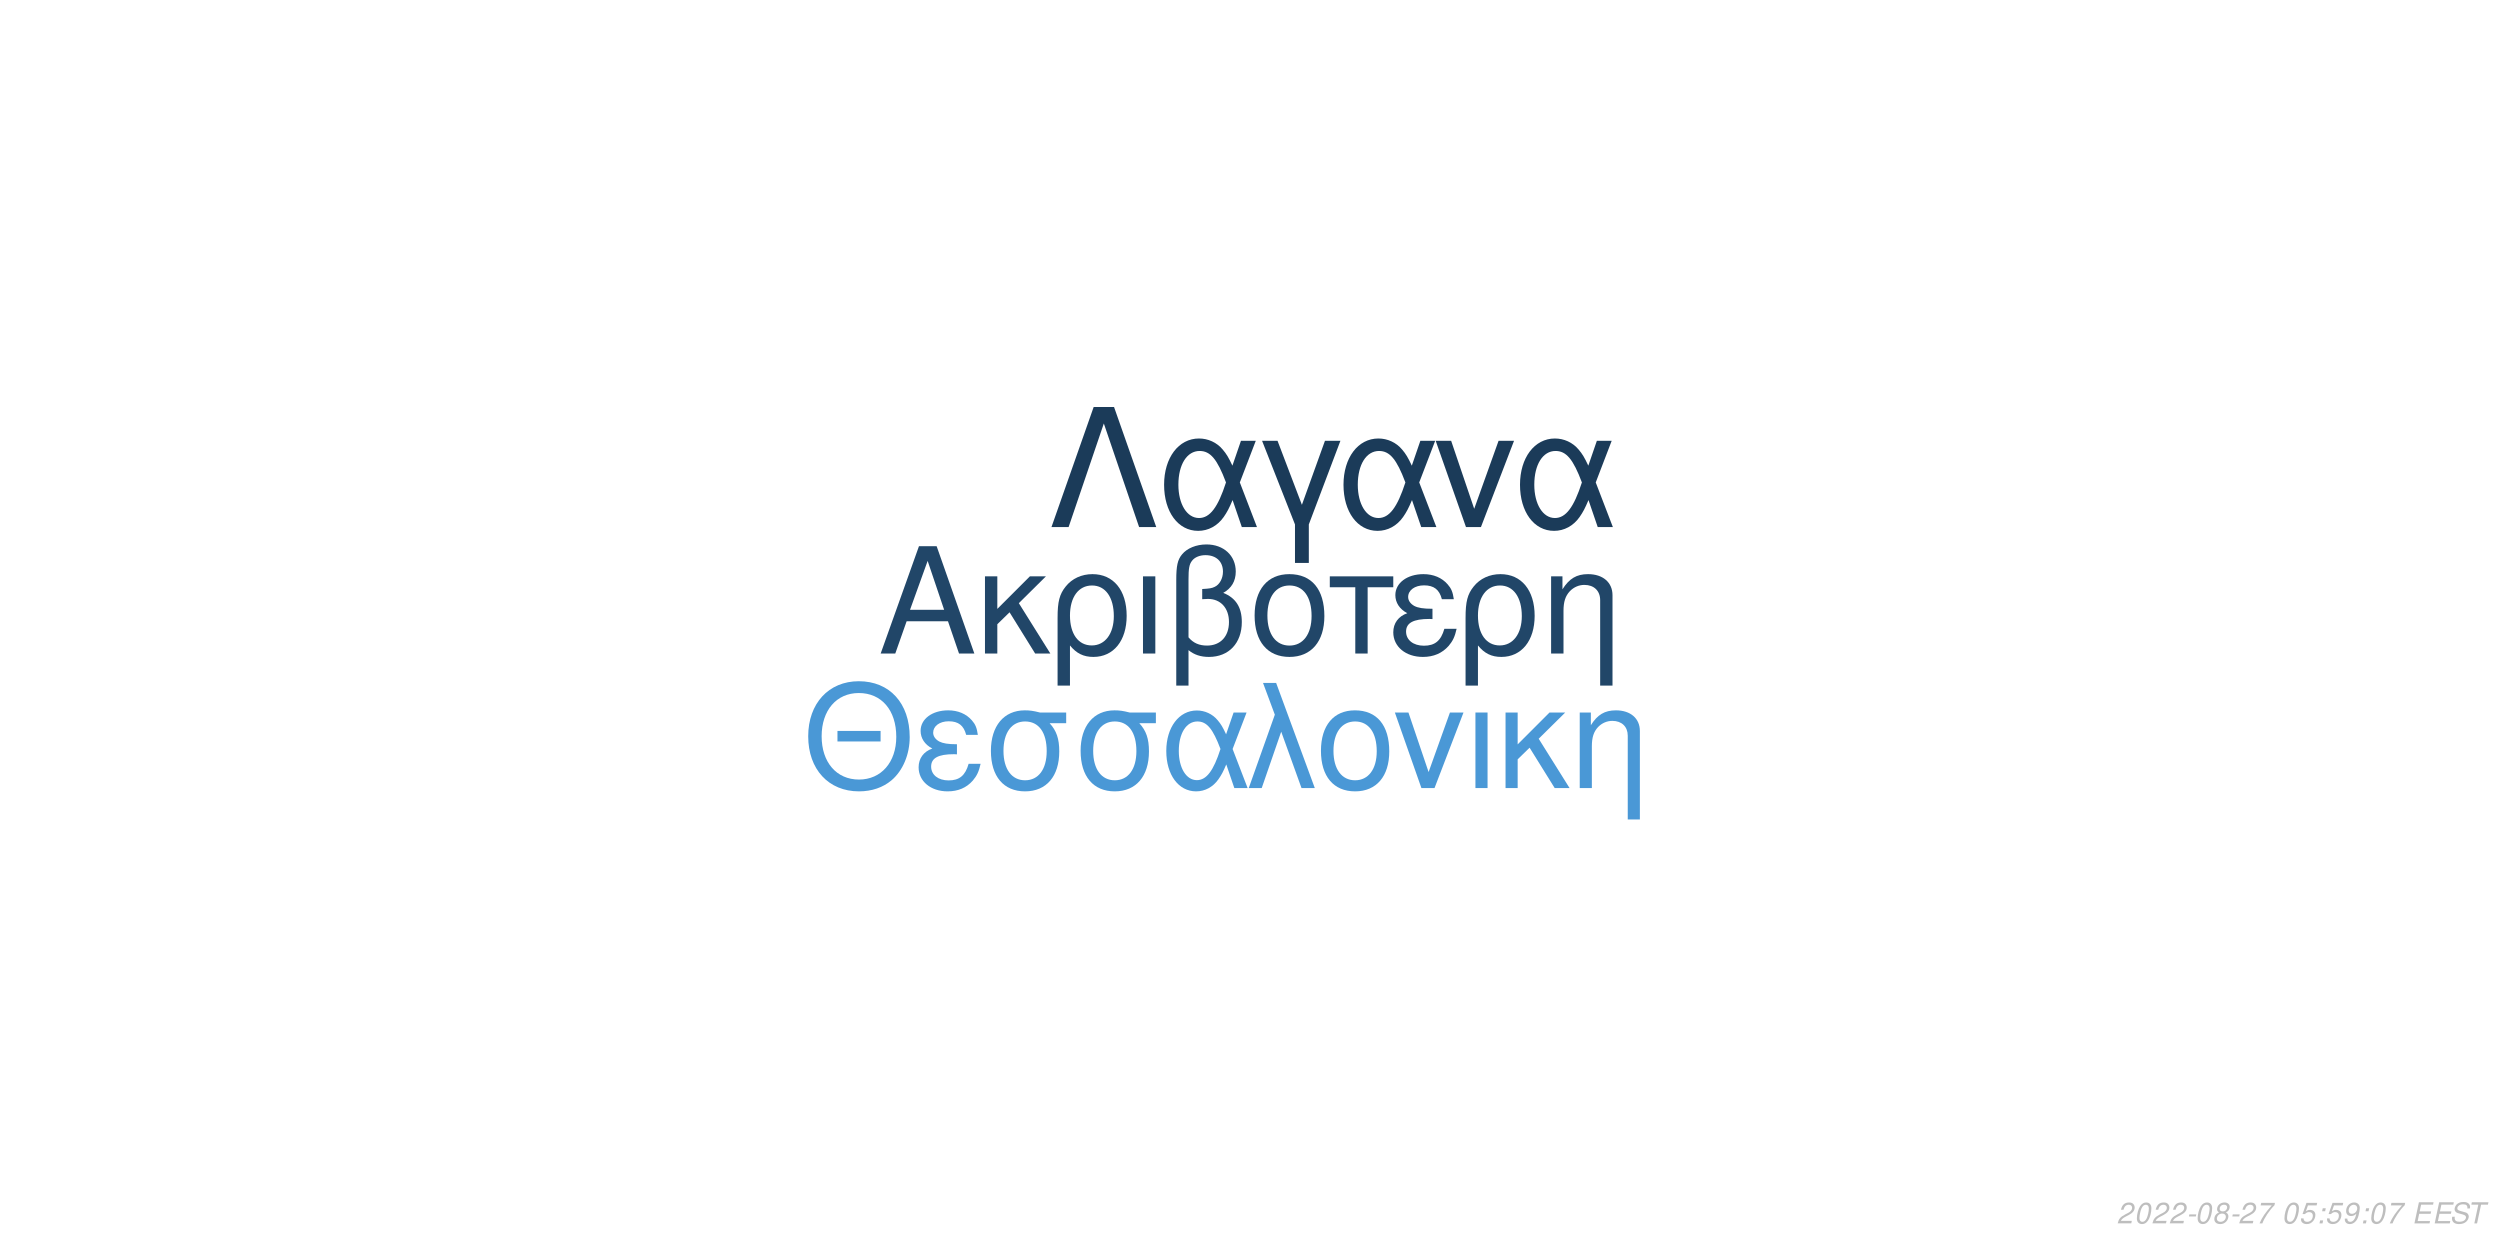
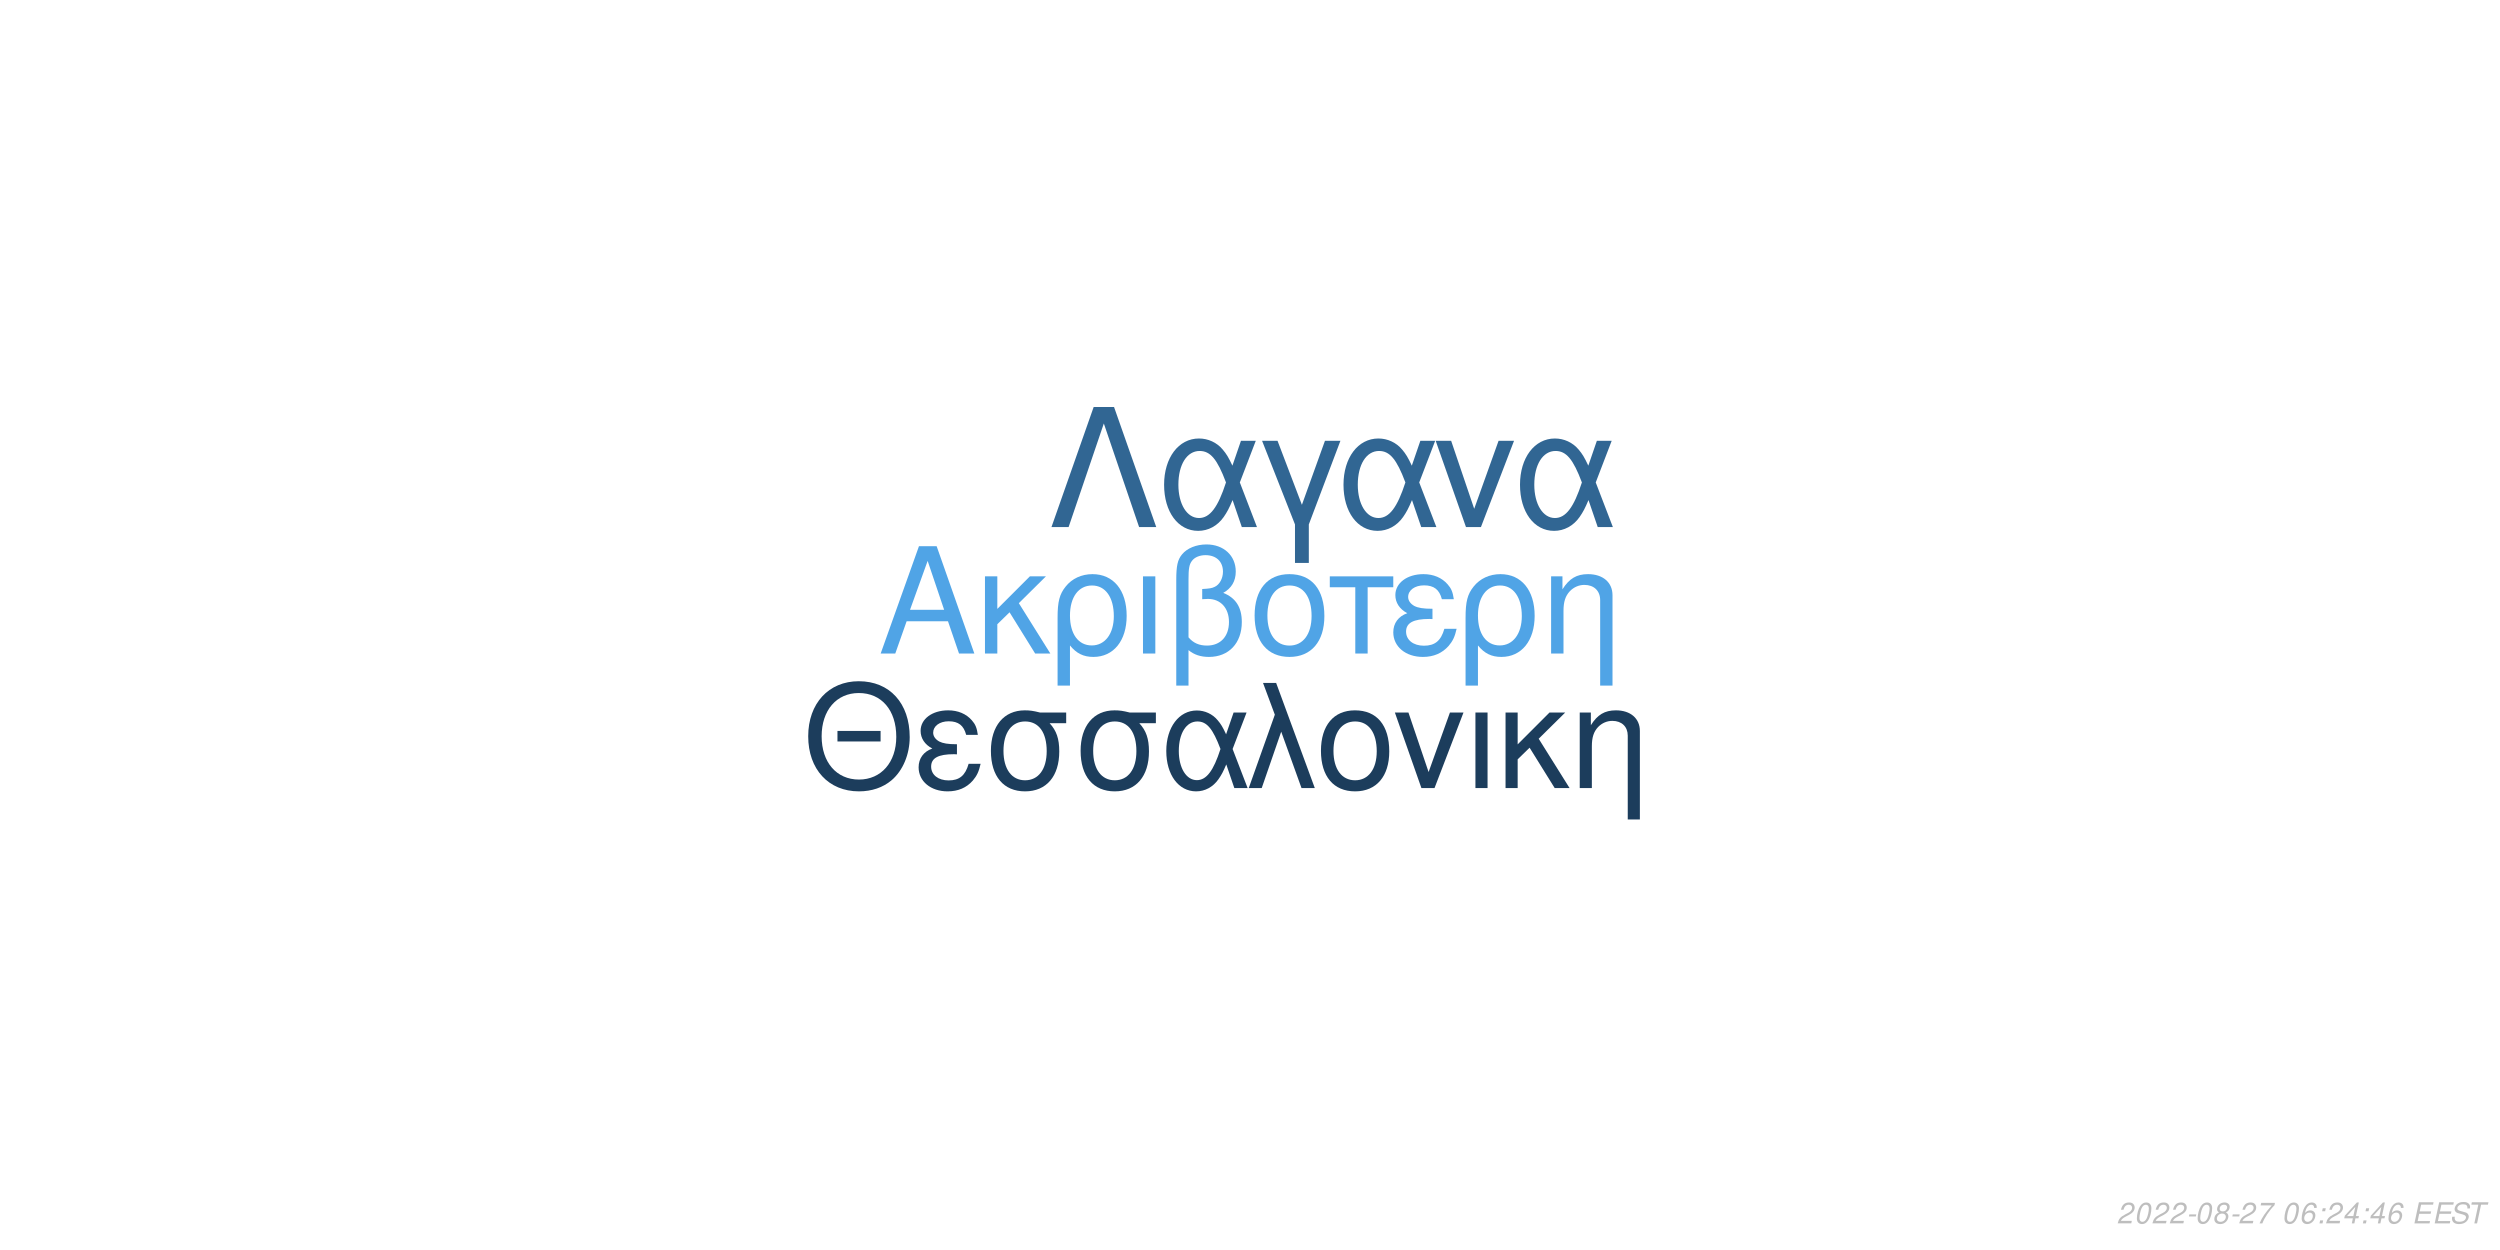
<svg xmlns="http://www.w3.org/2000/svg" xmlns:xlink="http://www.w3.org/1999/xlink" width="864pt" height="432pt" viewBox="0 0 864 432" version="1.1">
  <defs>
    <g>
      <symbol overflow="visible" id="glyph0-0">
        <path style="stroke:none;" d="" />
      </symbol>
      <symbol overflow="visible" id="glyph0-1">
        <path style="stroke:none;" d="M 24.125 -11.141 L 27.938 0 L 33.234 0 L 20.203 -37.094 L 14.094 -37.094 L 0.859 0 L 5.906 0 L 9.828 -11.141 Z M 22.797 -15.109 L 11 -15.109 L 17.094 -32.016 Z M 22.797 -15.109 " />
      </symbol>
      <symbol overflow="visible" id="glyph0-2">
        <path style="stroke:none;" d="M 7.172 -15.422 L 7.172 -26.672 L 2.906 -26.672 L 2.906 0 L 7.172 0 L 7.172 -10.125 L 11.406 -14.25 L 20.25 0 L 25.5 0 L 14.609 -17.406 L 23.969 -26.672 L 18.422 -26.672 Z M 7.172 -15.422 " />
      </symbol>
      <symbol overflow="visible" id="glyph0-3">
        <path style="stroke:none;" d="M 3 11.094 L 7.281 11.094 L 7.281 -2.797 C 9.516 -0.047 11.953 1.172 15.375 1.172 C 22.344 1.172 26.875 -4.422 26.875 -13.031 C 26.875 -21.891 22.297 -27.438 15.062 -27.438 C 11.297 -27.438 7.984 -25.906 5.797 -23.156 C 3.672 -20.516 3 -17.969 3 -12.359 Z M 14.906 -23.516 C 19.547 -23.516 22.438 -19.438 22.438 -12.922 C 22.438 -6.812 19.391 -2.797 14.812 -2.797 C 10.172 -2.797 7.281 -6.766 7.281 -13.125 C 7.281 -19.484 10.234 -23.516 14.906 -23.516 Z M 14.906 -23.516 " />
      </symbol>
      <symbol overflow="visible" id="glyph0-4">
        <path style="stroke:none;" d="M 3.516 0 L 7.781 0 L 7.781 -26.672 L 3.516 -26.672 Z M 3.516 0 " />
      </symbol>
      <symbol overflow="visible" id="glyph0-5">
        <path style="stroke:none;" d="M 4.016 11.094 L 8.25 11.094 L 8.25 -1.172 C 10.172 0.406 12.422 1.172 15.312 1.172 C 22.188 1.172 26.672 -3.609 26.672 -10.891 C 26.672 -15.984 24.578 -19.234 20.25 -20.969 C 23.109 -22.547 24.578 -25.031 24.578 -28.344 C 24.578 -33.844 20.406 -37.703 14.453 -37.703 C 10.938 -37.703 7.734 -36.391 6 -34.25 C 4.484 -32.422 4.016 -30.328 4.016 -25.391 Z M 8.25 -25.656 C 8.25 -29.359 8.5 -30.844 9.469 -32.062 C 10.375 -33.281 12.156 -34 14.094 -34 C 17.812 -34 20.156 -31.812 20.156 -28.297 C 20.156 -25.953 18.984 -23.812 17.297 -23.047 C 16.281 -22.547 15.469 -22.438 12.984 -22.297 L 12.984 -18.781 C 13.734 -18.828 14.344 -18.875 14.969 -18.875 C 19.344 -18.875 22.234 -15.719 22.234 -10.891 C 22.234 -5.906 19.281 -2.75 14.656 -2.75 C 11.953 -2.75 9.922 -3.609 8.25 -5.594 Z M 8.25 -25.656 " />
      </symbol>
      <symbol overflow="visible" id="glyph0-6">
        <path style="stroke:none;" d="M 14.094 -27.438 C 6.562 -27.438 2.094 -22.094 2.094 -13.125 C 2.094 -4.125 6.562 1.172 14.141 1.172 C 21.672 1.172 26.203 -4.172 26.203 -12.922 C 26.203 -22.188 21.828 -27.438 14.094 -27.438 Z M 14.141 -23.516 C 18.938 -23.516 21.781 -19.594 21.781 -12.984 C 21.781 -6.672 18.828 -2.75 14.141 -2.75 C 9.422 -2.75 6.516 -6.672 6.516 -13.125 C 6.516 -19.594 9.422 -23.516 14.141 -23.516 Z M 14.141 -23.516 " />
      </symbol>
      <symbol overflow="visible" id="glyph0-7">
        <path style="stroke:none;" d="M 7.891 0 L 12.156 0 L 12.156 -22.906 L 21.016 -22.906 L 21.016 -26.672 L -0.922 -26.672 L -0.922 -22.906 L 7.891 -22.906 Z M 7.891 0 " />
      </symbol>
      <symbol overflow="visible" id="glyph0-8">
        <path style="stroke:none;" d="M 14.562 -15.469 C 11.344 -15.469 9.562 -15.781 8.297 -16.438 C 6.922 -17.203 6.156 -18.328 6.156 -19.547 C 6.156 -21.891 8.453 -23.562 11.656 -23.562 C 15.062 -23.562 16.953 -22.094 17.812 -18.781 L 21.938 -18.781 C 21.578 -21.266 21.062 -22.5 19.797 -23.922 C 17.812 -26.203 14.906 -27.438 11.453 -27.438 C 5.797 -27.438 1.734 -24.375 1.734 -20.203 C 1.734 -17.609 3.156 -15.375 5.859 -13.938 C 2.797 -12.875 1.016 -10.484 1.016 -7.328 C 1.016 -2.391 5.297 1.172 11.25 1.172 C 14.969 1.172 17.906 -0.109 20.156 -2.641 C 21.578 -4.328 22.297 -5.797 22.906 -8.547 L 18.672 -8.547 C 17.5 -4.422 15.422 -2.703 11.609 -2.703 C 7.938 -2.703 5.438 -4.688 5.438 -7.578 C 5.438 -10.578 7.938 -11.953 13.484 -11.953 C 13.641 -11.953 14.094 -11.953 14.562 -11.906 Z M 14.562 -15.469 " />
      </symbol>
      <symbol overflow="visible" id="glyph0-9">
        <path style="stroke:none;" d="M 3.562 -26.672 L 3.562 0 L 7.844 0 L 7.844 -14.703 C 7.844 -17.906 8.5 -19.891 10.031 -21.531 C 11.406 -22.953 13.188 -23.719 15.062 -23.719 C 18.375 -23.719 20.516 -21.672 20.516 -18.469 L 20.516 11.094 L 24.781 11.094 L 24.781 -20.156 C 24.781 -24.578 21.469 -27.438 16.328 -27.438 C 12.359 -27.438 9.828 -25.906 7.484 -22.188 L 7.484 -26.672 Z M 3.562 -26.672 " />
      </symbol>
      <symbol overflow="visible" id="glyph1-0">
        <path style="stroke:none;" d="" />
      </symbol>
      <symbol overflow="visible" id="glyph1-1">
        <path style="stroke:none;" d="M 26.859 -19.734 L 11.953 -19.734 L 11.953 -16.094 L 26.859 -16.094 Z M 19.328 -36.922 C 8.922 -36.922 1.844 -29.25 1.844 -17.891 C 1.844 -6.484 8.875 1.141 19.391 1.141 C 23.812 1.141 27.703 -0.203 30.641 -2.688 C 34.578 -6.031 36.922 -11.656 36.922 -17.594 C 36.922 -29.297 30 -36.922 19.328 -36.922 Z M 19.328 -32.844 C 27.203 -32.844 32.281 -26.906 32.281 -17.688 C 32.281 -8.922 27.062 -2.938 19.391 -2.938 C 11.609 -2.938 6.484 -8.922 6.484 -17.891 C 6.484 -26.859 11.609 -32.844 19.328 -32.844 Z M 19.328 -32.844 " />
      </symbol>
      <symbol overflow="visible" id="glyph1-2">
        <path style="stroke:none;" d="M 14.25 -15.141 C 11.109 -15.141 9.375 -15.453 8.125 -16.094 C 6.781 -16.844 6.031 -17.938 6.031 -19.141 C 6.031 -21.422 8.266 -23.078 11.406 -23.078 C 14.75 -23.078 16.594 -21.625 17.438 -18.391 L 21.469 -18.391 C 21.125 -20.828 20.625 -22.031 19.391 -23.422 C 17.438 -25.656 14.594 -26.859 11.219 -26.859 C 5.688 -26.859 1.688 -23.875 1.688 -19.781 C 1.688 -17.234 3.094 -15.047 5.734 -13.656 C 2.734 -12.609 1 -10.266 1 -7.172 C 1 -2.344 5.188 1.141 11.016 1.141 C 14.656 1.141 17.547 -0.094 19.734 -2.594 C 21.125 -4.234 21.828 -5.688 22.422 -8.375 L 18.281 -8.375 C 17.141 -4.328 15.094 -2.641 11.359 -2.641 C 7.766 -2.641 5.328 -4.578 5.328 -7.422 C 5.328 -10.359 7.766 -11.703 13.203 -11.703 C 13.359 -11.703 13.797 -11.703 14.25 -11.656 Z M 14.25 -15.141 " />
      </symbol>
      <symbol overflow="visible" id="glyph1-3">
        <path style="stroke:none;" d="M 29 -26.109 L 19.938 -26.109 C 17.594 -26.703 16.438 -26.859 14.703 -26.859 C 7.469 -26.859 2.984 -21.469 2.984 -12.859 C 2.984 -4.031 7.375 1.141 14.797 1.141 C 22.172 1.141 26.609 -4.078 26.609 -12.656 C 26.609 -17.047 25.656 -19.828 23.266 -22.422 L 29 -22.422 Z M 14.797 -23.016 C 19.531 -23.016 22.266 -19.234 22.266 -12.75 C 22.266 -6.531 19.438 -2.688 14.797 -2.688 C 10.172 -2.688 7.328 -6.531 7.328 -12.859 C 7.328 -19.188 10.172 -23.016 14.797 -23.016 Z M 14.797 -23.016 " />
      </symbol>
      <symbol overflow="visible" id="glyph1-4">
        <path style="stroke:none;" d="M 29.344 -26.109 L 24.859 -26.109 L 22.266 -18.578 C 21.125 -21.031 20.484 -22.125 19.328 -23.469 C 17.547 -25.609 14.906 -26.812 12.156 -26.812 C 5.984 -26.812 1.594 -20.984 1.594 -12.812 C 1.594 -4.578 5.828 1.141 11.906 1.141 C 14.953 1.141 17.734 -0.344 19.625 -3.047 C 20.672 -4.531 21.281 -5.688 22.328 -8.172 L 25.109 0 L 29.703 0 L 24.516 -13.5 Z M 20.328 -13.5 C 17.891 -5.922 15.453 -2.734 12.156 -2.734 C 8.516 -2.734 5.922 -6.922 5.922 -12.812 C 5.922 -18.938 8.516 -23.016 12.359 -23.016 C 15.594 -23.016 17.688 -20.531 20.328 -13.5 Z M 20.328 -13.5 " />
      </symbol>
      <symbol overflow="visible" id="glyph1-5">
        <path style="stroke:none;" d="M 1.094 0 L 5.578 0 L 12.312 -19.484 L 19.328 0 L 23.922 0 L 10.562 -36.328 L 6.031 -36.328 L 10.109 -25.359 Z M 1.094 0 " />
      </symbol>
      <symbol overflow="visible" id="glyph1-6">
        <path style="stroke:none;" d="M 13.797 -26.859 C 6.422 -26.859 2.047 -21.625 2.047 -12.859 C 2.047 -4.031 6.422 1.141 13.859 1.141 C 21.234 1.141 25.656 -4.078 25.656 -12.656 C 25.656 -21.719 21.375 -26.859 13.797 -26.859 Z M 13.859 -23.016 C 18.531 -23.016 21.328 -19.188 21.328 -12.703 C 21.328 -6.531 18.438 -2.688 13.859 -2.688 C 9.219 -2.688 6.375 -6.531 6.375 -12.859 C 6.375 -19.188 9.219 -23.016 13.859 -23.016 Z M 13.859 -23.016 " />
      </symbol>
      <symbol overflow="visible" id="glyph1-7">
        <path style="stroke:none;" d="M 14.297 0 L 24.312 -26.109 L 19.625 -26.109 L 12.25 -5.531 L 5.281 -26.109 L 0.594 -26.109 L 9.766 0 Z M 14.297 0 " />
      </symbol>
      <symbol overflow="visible" id="glyph1-8">
        <path style="stroke:none;" d="M 3.438 0 L 7.625 0 L 7.625 -26.109 L 3.438 -26.109 Z M 3.438 0 " />
      </symbol>
      <symbol overflow="visible" id="glyph1-9">
        <path style="stroke:none;" d="M 7.031 -15.094 L 7.031 -26.109 L 2.844 -26.109 L 2.844 0 L 7.031 0 L 7.031 -9.922 L 11.156 -13.953 L 19.828 0 L 24.969 0 L 14.297 -17.047 L 23.469 -26.109 L 18.031 -26.109 Z M 7.031 -15.094 " />
      </symbol>
      <symbol overflow="visible" id="glyph1-10">
        <path style="stroke:none;" d="M 3.484 -26.109 L 3.484 0 L 7.672 0 L 7.672 -14.406 C 7.672 -17.547 8.328 -19.484 9.812 -21.078 C 11.156 -22.469 12.906 -23.219 14.75 -23.219 C 17.984 -23.219 20.078 -21.234 20.078 -18.094 L 20.078 10.859 L 24.266 10.859 L 24.266 -19.734 C 24.266 -24.062 21.031 -26.859 16 -26.859 C 12.109 -26.859 9.609 -25.359 7.328 -21.719 L 7.328 -26.109 Z M 3.484 -26.109 " />
      </symbol>
      <symbol overflow="visible" id="glyph2-0">
        <path style="stroke:none;" d="" />
      </symbol>
      <symbol overflow="visible" id="glyph2-1">
        <path style="stroke:none;" d="M 22.531 -41.484 L 15.484 -41.484 L 0.906 0 L 6.828 0 L 19 -35.797 L 31.188 0 L 37.109 0 Z M 22.531 -41.484 " />
      </symbol>
      <symbol overflow="visible" id="glyph2-2">
        <path style="stroke:none;" d="M 33.516 -29.812 L 28.391 -29.812 L 25.438 -21.219 C 24.125 -24.016 23.391 -25.266 22.078 -26.797 C 20.031 -29.25 17.016 -30.609 13.891 -30.609 C 6.828 -30.609 1.828 -23.953 1.828 -14.625 C 1.828 -5.234 6.656 1.312 13.594 1.312 C 17.078 1.312 20.266 -0.391 22.422 -3.469 C 23.609 -5.172 24.297 -6.484 25.5 -9.328 L 28.688 0 L 33.922 0 L 28 -15.422 Z M 23.219 -15.422 C 20.422 -6.766 17.641 -3.125 13.891 -3.125 C 9.734 -3.125 6.766 -7.906 6.766 -14.625 C 6.766 -21.625 9.734 -26.297 14.109 -26.297 C 17.812 -26.297 20.203 -23.453 23.219 -15.422 Z M 23.219 -15.422 " />
      </symbol>
      <symbol overflow="visible" id="glyph2-3">
        <path style="stroke:none;" d="M 12.062 12.406 L 16.844 12.406 L 16.844 -0.906 L 27.766 -29.812 L 22.422 -29.812 L 14.453 -7.688 L 6.031 -29.812 L 0.688 -29.812 L 12.062 -0.906 Z M 12.062 12.406 " />
      </symbol>
      <symbol overflow="visible" id="glyph2-4">
        <path style="stroke:none;" d="M 16.328 0 L 27.766 -29.812 L 22.422 -29.812 L 14 -6.312 L 6.031 -29.812 L 0.688 -29.812 L 11.156 0 Z M 16.328 0 " />
      </symbol>
      <symbol overflow="visible" id="glyph3-0">
        <path style="stroke:none;" d="" />
      </symbol>
      <symbol overflow="visible" id="glyph3-1">
        <path style="stroke:none;" d="M 5.234 -0.875 L 1.469 -0.875 C 1.641 -1.375 2.203 -1.891 3.109 -2.344 L 4.234 -2.938 C 5.562 -3.625 6.219 -4.469 6.219 -5.484 C 6.219 -5.938 6.062 -6.359 5.797 -6.656 C 5.469 -7.047 4.984 -7.234 4.312 -7.234 C 2.766 -7.234 1.891 -6.453 1.484 -4.734 L 2.375 -4.734 C 2.484 -5.188 2.609 -5.484 2.797 -5.75 C 3.094 -6.203 3.609 -6.453 4.188 -6.453 C 4.891 -6.453 5.344 -6.031 5.344 -5.375 C 5.344 -4.703 4.859 -4.094 4.016 -3.656 L 2.984 -3.125 C 1.234 -2.188 0.797 -1.656 0.344 -0.016 L 5.047 -0.016 Z M 5.234 -0.875 " />
      </symbol>
      <symbol overflow="visible" id="glyph3-2">
        <path style="stroke:none;" d="M 4.203 -7.234 C 3.375 -7.234 2.688 -6.812 2.125 -5.984 C 1.484 -5.047 0.984 -3.188 0.984 -1.734 C 0.984 -1.109 1.172 -0.562 1.484 -0.266 C 1.797 0.047 2.281 0.234 2.766 0.234 C 3.625 0.234 4.281 -0.156 4.859 -1.016 C 5.516 -1.953 6 -3.797 6 -5.266 C 6 -6.5 5.328 -7.234 4.203 -7.234 Z M 4.094 -6.453 C 4.734 -6.453 5.125 -5.984 5.125 -5.156 C 5.125 -4.203 4.781 -2.625 4.406 -1.812 C 3.984 -0.938 3.516 -0.547 2.875 -0.547 C 2.25 -0.547 1.875 -1.031 1.875 -1.828 C 1.875 -2.797 2.203 -4.344 2.594 -5.203 C 2.984 -6.047 3.453 -6.453 4.094 -6.453 Z M 4.094 -6.453 " />
      </symbol>
      <symbol overflow="visible" id="glyph3-3">
        <path style="stroke:none;" d="M 3.516 -3.125 L 1.125 -3.125 L 0.969 -2.406 L 3.359 -2.406 Z M 3.516 -3.125 " />
      </symbol>
      <symbol overflow="visible" id="glyph3-4">
        <path style="stroke:none;" d="M 4.766 -3.797 C 5.078 -3.969 5.234 -4.078 5.438 -4.234 C 5.812 -4.594 6.062 -5.172 6.062 -5.734 C 6.062 -6.625 5.344 -7.234 4.266 -7.234 C 2.812 -7.234 1.703 -6.219 1.703 -4.875 C 1.703 -4.406 1.875 -4.125 2.359 -3.812 C 1.297 -3.312 0.75 -2.516 0.75 -1.469 C 0.75 -0.438 1.547 0.234 2.812 0.234 C 3.656 0.234 4.359 -0.094 4.938 -0.734 C 5.359 -1.234 5.609 -1.859 5.609 -2.438 C 5.609 -3.047 5.312 -3.516 4.766 -3.797 Z M 4.109 -6.453 C 4.797 -6.453 5.188 -6.125 5.188 -5.578 C 5.188 -5.266 5.062 -4.922 4.859 -4.672 C 4.562 -4.312 4.188 -4.156 3.656 -4.156 C 2.984 -4.156 2.594 -4.453 2.594 -4.984 C 2.594 -5.859 3.203 -6.453 4.109 -6.453 Z M 3.453 -3.406 C 4.234 -3.406 4.734 -2.984 4.734 -2.312 C 4.734 -1.312 3.922 -0.547 2.875 -0.547 C 2.125 -0.547 1.625 -0.969 1.625 -1.625 C 1.625 -2.609 2.438 -3.406 3.453 -3.406 Z M 3.453 -3.406 " />
      </symbol>
      <symbol overflow="visible" id="glyph3-5">
        <path style="stroke:none;" d="M 6.703 -7.094 L 1.953 -7.094 L 1.766 -6.219 L 5.594 -6.219 C 3.344 -3.688 2.266 -2.109 1.375 0 L 2.344 0 C 3.031 -1.906 4.828 -4.594 6.547 -6.281 Z M 6.703 -7.094 " />
      </symbol>
      <symbol overflow="visible" id="glyph3-6">
        <path style="stroke:none;" d="" />
      </symbol>
      <symbol overflow="visible" id="glyph3-7">
-         <path style="stroke:none;" d="M 6.297 -7.094 L 2.594 -7.094 L 1.234 -3.234 L 2.047 -3.234 C 2.656 -3.766 2.938 -3.906 3.531 -3.906 C 4.328 -3.906 4.797 -3.453 4.797 -2.688 C 4.797 -1.438 3.969 -0.547 2.828 -0.547 C 2.031 -0.547 1.609 -0.938 1.578 -1.734 L 0.703 -1.734 L 0.703 -1.516 C 0.703 -0.938 0.844 -0.547 1.188 -0.266 C 1.562 0.062 2.078 0.234 2.703 0.234 C 3.656 0.234 4.391 -0.156 4.984 -0.922 C 5.422 -1.5 5.672 -2.234 5.672 -2.953 C 5.672 -4 4.938 -4.672 3.812 -4.672 C 3.328 -4.672 2.906 -4.547 2.406 -4.234 L 3.109 -6.219 L 6.109 -6.219 Z M 6.297 -7.094 " />
+         <path style="stroke:none;" d="M 6.125 -5.344 L 6.141 -5.625 C 6.141 -6.609 5.453 -7.234 4.391 -7.234 C 3.438 -7.234 2.641 -6.719 2.016 -5.703 C 1.422 -4.781 0.938 -2.953 0.938 -1.688 C 0.938 -0.516 1.688 0.234 2.859 0.234 C 3.703 0.234 4.438 -0.156 5 -0.875 C 5.406 -1.422 5.672 -2.156 5.672 -2.766 C 5.672 -3.812 4.969 -4.5 3.906 -4.5 C 3.234 -4.5 2.672 -4.234 2.094 -3.625 C 2.406 -5.375 3.234 -6.453 4.25 -6.453 C 4.703 -6.453 5.062 -6.234 5.172 -5.844 C 5.203 -5.719 5.234 -5.578 5.25 -5.344 Z M 3.656 -3.734 C 4.344 -3.734 4.797 -3.281 4.797 -2.625 C 4.797 -1.469 3.984 -0.547 2.984 -0.547 C 2.297 -0.547 1.812 -1.047 1.812 -1.766 C 1.812 -2.859 2.625 -3.734 3.656 -3.734 Z M 3.656 -3.734 " />
      </symbol>
      <symbol overflow="visible" id="glyph3-8">
        <path style="stroke:none;" d="M 2.359 -1.031 L 1.312 -1.031 L 1.094 0 L 2.141 0 Z M 3.266 -5.234 L 2.219 -5.234 L 2 -4.203 L 3.047 -4.203 Z M 3.266 -5.234 " />
      </symbol>
      <symbol overflow="visible" id="glyph3-9">
-         <path style="stroke:none;" d="M 0.844 -1.656 C 0.844 -1.547 0.844 -1.438 0.844 -1.375 C 0.844 -0.406 1.531 0.234 2.578 0.234 C 3.203 0.234 3.766 0.016 4.297 -0.438 C 4.938 -1 5.312 -1.656 5.594 -2.719 C 5.844 -3.672 6.016 -4.766 6.016 -5.375 C 6.016 -5.844 5.844 -6.328 5.547 -6.656 C 5.203 -7.031 4.703 -7.234 4.062 -7.234 C 2.516 -7.234 1.297 -5.938 1.297 -4.266 C 1.297 -3.203 1.984 -2.547 3.047 -2.547 C 3.484 -2.547 3.953 -2.672 4.281 -2.891 C 4.406 -2.984 4.547 -3.078 4.828 -3.344 C 4.438 -1.484 3.703 -0.547 2.703 -0.547 C 2.109 -0.547 1.719 -0.938 1.719 -1.547 L 1.719 -1.656 Z M 3.953 -6.453 C 4.625 -6.453 5.141 -5.953 5.141 -5.281 C 5.141 -4.188 4.312 -3.312 3.297 -3.312 C 2.594 -3.312 2.172 -3.734 2.172 -4.453 C 2.172 -5.562 2.984 -6.453 3.953 -6.453 Z M 3.953 -6.453 " />
+         <path style="stroke:none;" d="M 3.625 -1.75 L 3.266 0 L 4.141 0 L 4.516 -1.75 L 5.562 -1.75 L 5.734 -2.531 L 4.688 -2.531 L 5.688 -7.234 L 5.016 -7.234 L 0.844 -2.672 L 0.641 -1.75 Z M 3.797 -2.531 L 1.594 -2.531 L 4.469 -5.703 Z M 3.797 -2.531 " />
      </symbol>
      <symbol overflow="visible" id="glyph3-10">
        <path style="stroke:none;" d="M 2.547 -3.312 L 6.5 -3.312 L 6.688 -4.141 L 2.719 -4.141 L 3.219 -6.469 L 7.344 -6.469 L 7.516 -7.297 L 2.453 -7.297 L 0.906 0 L 6.125 0 L 6.297 -0.812 L 2.016 -0.812 Z M 2.547 -3.312 " />
      </symbol>
      <symbol overflow="visible" id="glyph3-11">
        <path style="stroke:none;" d="M 7.062 -5.156 C 7.125 -5.438 7.141 -5.562 7.141 -5.703 C 7.141 -6.156 6.938 -6.594 6.594 -6.891 C 6.188 -7.25 5.656 -7.406 4.875 -7.406 C 3.844 -7.406 3.047 -7.125 2.5 -6.562 C 2.094 -6.141 1.781 -5.438 1.781 -4.922 C 1.781 -4.297 2.219 -3.766 2.891 -3.562 L 4.594 -3.094 C 5.406 -2.859 5.734 -2.578 5.734 -2.094 C 5.734 -1.781 5.547 -1.406 5.266 -1.141 C 4.844 -0.766 4.266 -0.578 3.453 -0.578 C 2.328 -0.578 1.812 -0.984 1.812 -1.906 C 1.812 -2.047 1.812 -2.125 1.844 -2.312 L 0.984 -2.312 C 0.906 -2.062 0.891 -1.906 0.891 -1.688 C 0.891 -0.484 1.797 0.234 3.297 0.234 C 4.359 0.234 5.234 -0.062 5.812 -0.609 C 6.344 -1.078 6.688 -1.797 6.688 -2.375 C 6.688 -2.641 6.609 -2.906 6.453 -3.156 C 6.234 -3.5 5.938 -3.703 5.469 -3.828 L 3.75 -4.312 C 2.984 -4.547 2.734 -4.734 2.734 -5.188 C 2.734 -5.547 2.875 -5.844 3.188 -6.109 C 3.547 -6.438 4.031 -6.594 4.703 -6.594 C 5.266 -6.594 5.688 -6.484 5.906 -6.297 C 6.094 -6.125 6.219 -5.797 6.219 -5.516 C 6.219 -5.422 6.203 -5.344 6.188 -5.156 Z M 7.062 -5.156 " />
      </symbol>
      <symbol overflow="visible" id="glyph3-12">
        <path style="stroke:none;" d="M 4.938 -6.469 L 7.312 -6.469 L 7.484 -7.297 L 1.75 -7.297 L 1.578 -6.469 L 3.984 -6.469 L 2.609 0 L 3.547 0 Z M 4.938 -6.469 " />
      </symbol>
    </g>
  </defs>
  <g id="surface1">
    <rect x="0" y="0" width="864" height="432" style="fill:rgb(100%,100%,100%);fill-opacity:1;stroke:none;" />
-     <g style="fill:rgb(12.941%,27.451%,40.784%);fill-opacity:1;">
+     <g style="fill:rgb(31.373%,64.314%,90.196%);fill-opacity:1;">
      <use xlink:href="#glyph0-1" x="303.5" y="225.861" />
      <use xlink:href="#glyph0-2" x="337.5" y="225.861" />
      <use xlink:href="#glyph0-3" x="362.5" y="225.861" />
      <use xlink:href="#glyph0-4" x="391.5" y="225.861" />
      <use xlink:href="#glyph0-5" x="402.5" y="225.861" />
      <use xlink:href="#glyph0-6" x="431.5" y="225.861" />
      <use xlink:href="#glyph0-7" x="460.5" y="225.861" />
      <use xlink:href="#glyph0-8" x="480.5" y="225.861" />
      <use xlink:href="#glyph0-3" x="503.5" y="225.861" />
      <use xlink:href="#glyph0-9" x="532.5" y="225.861" />
    </g>
-     <g style="fill:rgb(29.02%,59.608%,83.922%);fill-opacity:1;">
+     <g style="fill:rgb(10.98%,23.922%,36.078%);fill-opacity:1;">
      <use xlink:href="#glyph1-1" x="277.473" y="272.354" />
      <use xlink:href="#glyph1-2" x="316.473" y="272.354" />
      <use xlink:href="#glyph1-3" x="339.473" y="272.354" />
      <use xlink:href="#glyph1-3" x="370.473" y="272.354" />
      <use xlink:href="#glyph1-4" x="401.473" y="272.354" />
      <use xlink:href="#glyph1-5" x="430.473" y="272.354" />
      <use xlink:href="#glyph1-6" x="454.473" y="272.354" />
      <use xlink:href="#glyph1-7" x="481.473" y="272.354" />
      <use xlink:href="#glyph1-8" x="506.473" y="272.354" />
      <use xlink:href="#glyph1-9" x="517.473" y="272.354" />
      <use xlink:href="#glyph1-10" x="542.473" y="272.354" />
    </g>
-     <g style="fill:rgb(10.588%,23.137%,34.902%);fill-opacity:1;">
+     <g style="fill:rgb(19.216%,40%,57.647%);fill-opacity:1;">
      <use xlink:href="#glyph2-1" x="362.484" y="182.152" />
      <use xlink:href="#glyph2-2" x="400.484" y="182.152" />
      <use xlink:href="#glyph2-3" x="435.484" y="182.152" />
      <use xlink:href="#glyph2-2" x="462.484" y="182.152" />
      <use xlink:href="#glyph2-4" x="495.484" y="182.152" />
      <use xlink:href="#glyph2-2" x="523.484" y="182.152" />
    </g>
    <g style="fill:rgb(74.51%,74.51%,74.51%);fill-opacity:1;">
      <use xlink:href="#glyph3-1" x="731.52" y="422.81" />
      <use xlink:href="#glyph3-2" x="737.52" y="422.81" />
      <use xlink:href="#glyph3-1" x="743.52" y="422.81" />
      <use xlink:href="#glyph3-1" x="749.52" y="422.81" />
      <use xlink:href="#glyph3-3" x="755.52" y="422.81" />
      <use xlink:href="#glyph3-2" x="758.52" y="422.81" />
      <use xlink:href="#glyph3-4" x="764.52" y="422.81" />
      <use xlink:href="#glyph3-3" x="770.52" y="422.81" />
      <use xlink:href="#glyph3-1" x="773.52" y="422.81" />
      <use xlink:href="#glyph3-5" x="779.52" y="422.81" />
      <use xlink:href="#glyph3-6" x="785.52" y="422.81" />
      <use xlink:href="#glyph3-2" x="788.52" y="422.81" />
      <use xlink:href="#glyph3-7" x="794.52" y="422.81" />
      <use xlink:href="#glyph3-8" x="800.52" y="422.81" />
-       <use xlink:href="#glyph3-7" x="803.52" y="422.81" />
+       <use xlink:href="#glyph3-1" x="803.52" y="422.81" />
      <use xlink:href="#glyph3-9" x="809.52" y="422.81" />
      <use xlink:href="#glyph3-8" x="815.52" y="422.81" />
-       <use xlink:href="#glyph3-2" x="818.52" y="422.81" />
-       <use xlink:href="#glyph3-5" x="824.52" y="422.81" />
+       <use xlink:href="#glyph3-9" x="818.52" y="422.81" />
+       <use xlink:href="#glyph3-7" x="824.52" y="422.81" />
      <use xlink:href="#glyph3-6" x="830.52" y="422.81" />
      <use xlink:href="#glyph3-10" x="833.52" y="422.81" />
      <use xlink:href="#glyph3-10" x="840.52" y="422.81" />
      <use xlink:href="#glyph3-11" x="846.52" y="422.81" />
      <use xlink:href="#glyph3-12" x="852.52" y="422.81" />
    </g>
  </g>
</svg>
